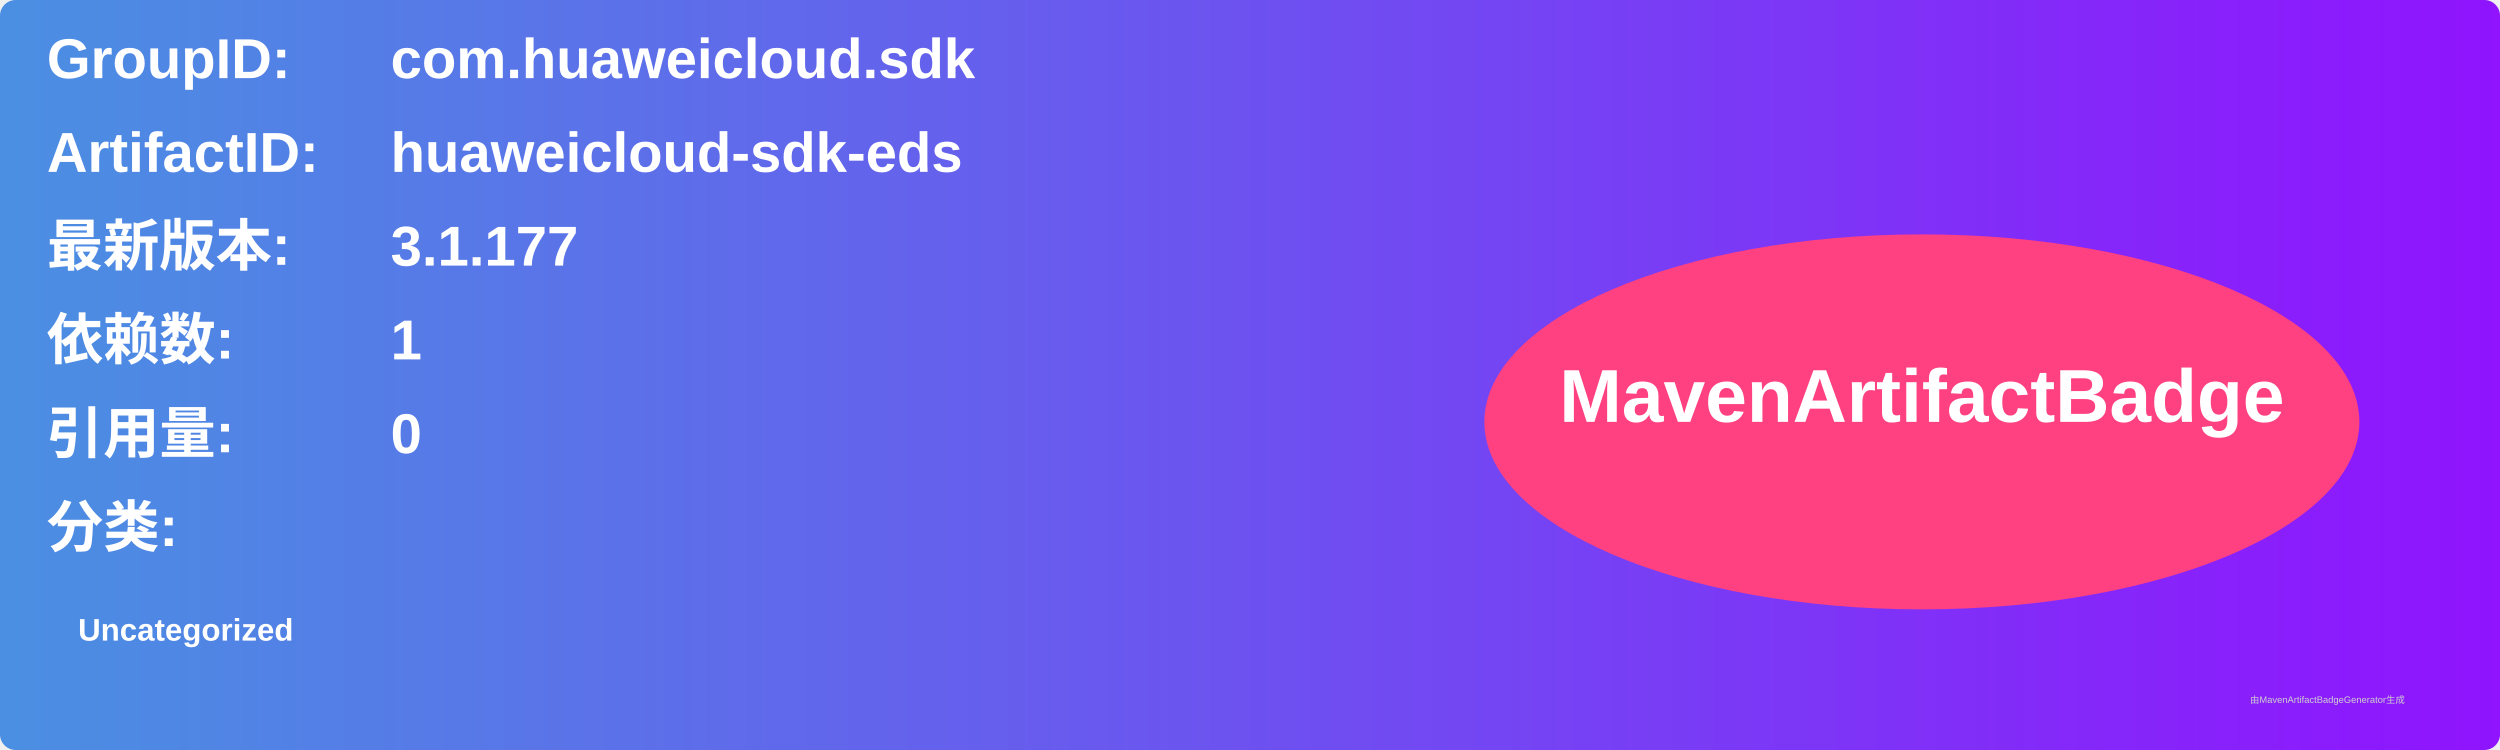
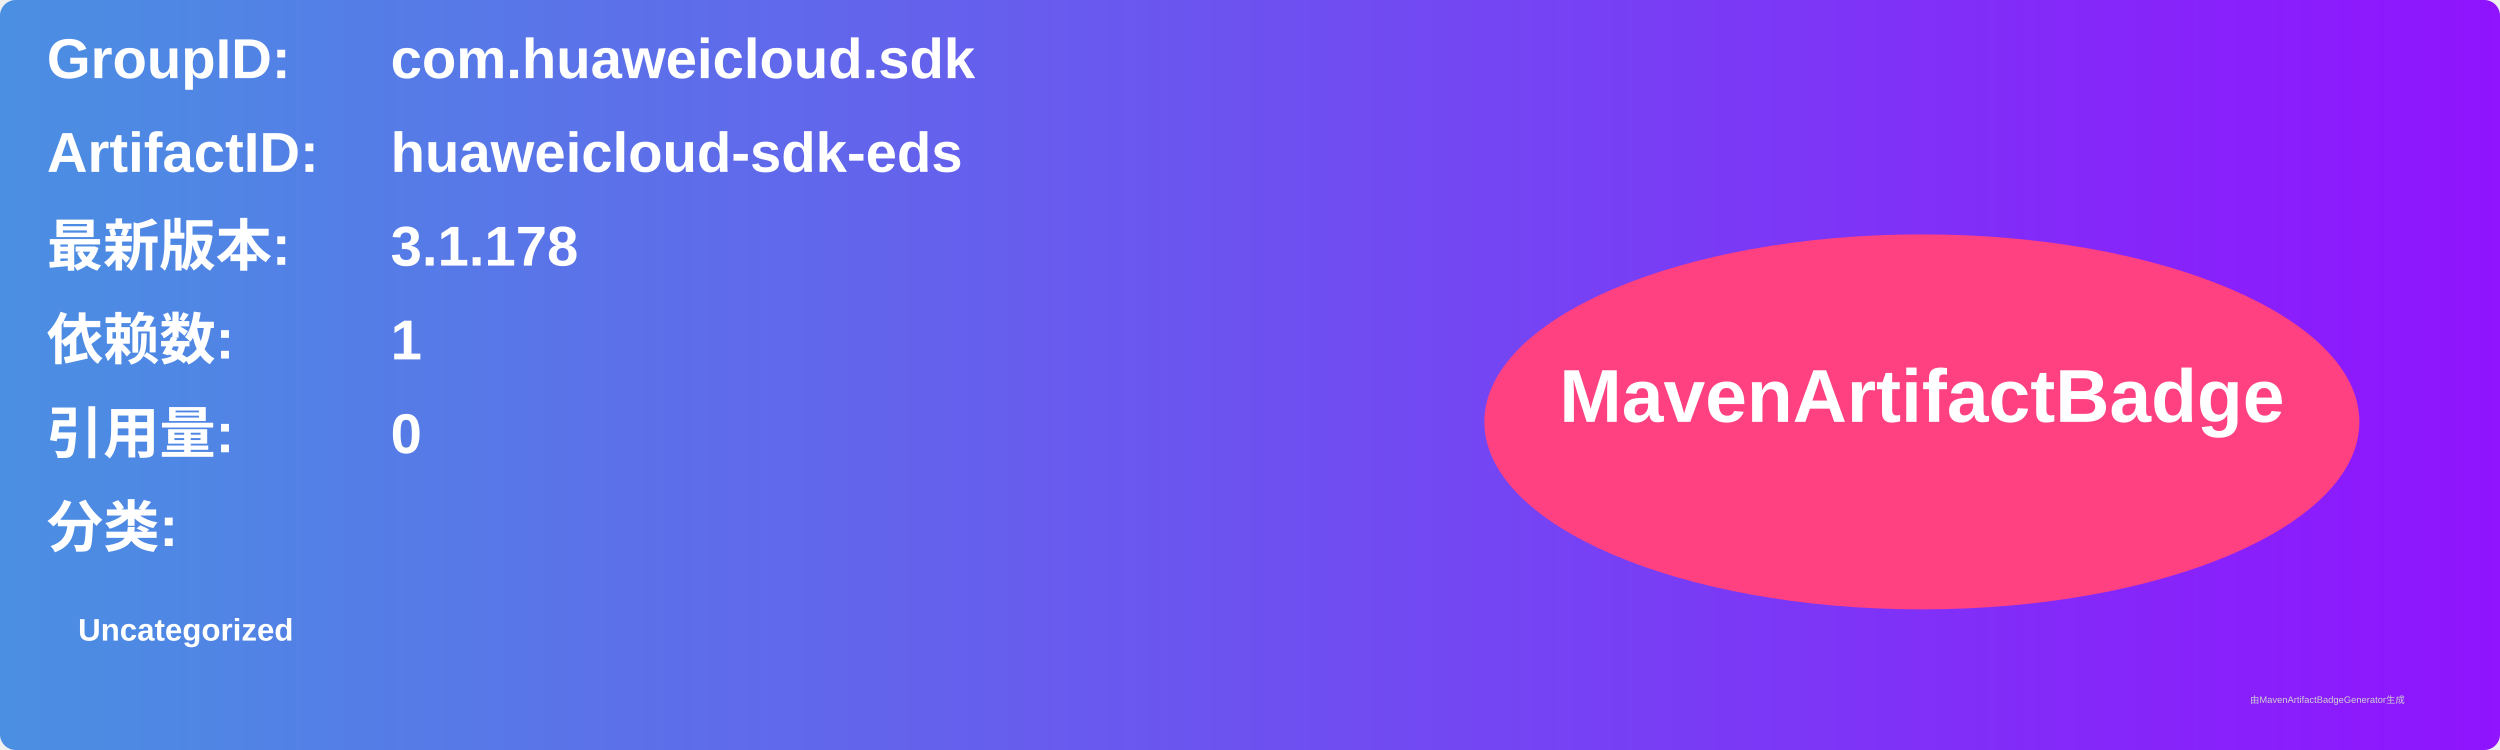
<svg xmlns="http://www.w3.org/2000/svg" width="800" height="240" viewBox="0 0 800 240">
  <linearGradient id="grad" x1="0%" y1="0%" x2="100%" y2="0%">
    <stop offset="0%" stop-color="#4a90e2" />
    <stop offset="100%" stop-color="#9013fe" />
  </linearGradient>
  <rect width="100%" height="100%" rx="5" ry="5" fill="url(#grad)" />
  <g transform="translate(15, 15)">
    <text x="0" y="10" font-family="Arial" font-size="18" fill="white" font-weight="bold" width="260">GroupID:</text>
    <text x="110" y="10" font-family="Arial" font-size="18" fill="white" font-weight="bold" width="460">com.huaweicloud.sdk</text>
    <text x="0" y="40" font-family="Arial" font-size="18" fill="white" font-weight="bold" width="260">ArtifactID:</text>
    <text x="110" y="40" font-family="Arial" font-size="18" fill="white" font-weight="bold" width="460">huaweicloud-sdk-eds</text>
    <text x="0" y="70" font-family="Arial" font-size="18" fill="white" font-weight="bold">最新版本:</text>
    <text x="110" y="70" font-family="Arial" font-size="18" fill="white" font-weight="bold">
-       <tspan font-weight="bold">3.1.177</tspan>
+       <tspan font-weight="bold">3.1.178</tspan>
    </text>
    <text x="0" y="100" font-family="Arial" font-size="18" fill="white" font-weight="bold">依赖数: </text>
    <text x="110" y="100" font-family="Arial" font-size="18" fill="white">
      <tspan font-weight="bold">1</tspan>
    </text>
    <text x="0" y="130" font-family="Arial" font-size="18" fill="white" font-weight="bold">引用量: </text>
    <text x="110" y="130" font-family="Arial" font-size="18" fill="white">
      <tspan font-weight="bold">0</tspan>
    </text>
    <text x="0" y="160" font-family="Arial" font-size="18" fill="white" font-weight="bold">分类:</text>
    <text x="10" y="190" font-family="Arial" font-size="10" fill="white">
      <tspan font-weight="bold">Uncategorized</tspan>
    </text>
    <ellipse cx="600" cy="120" rx="140" ry="60" fill="#ff4081" />
    <text x="600" y="120" text-anchor="middle" font-family="Arial" font-size="24" fill="white" font-weight="bold">MavenArtifactBadge</text>
  </g>
  <text x="720" y="225" font-family="Arial" font-size="3" fill="#d0d0d0">由MavenArtifactBadgeGenerator生成</text>
</svg>
